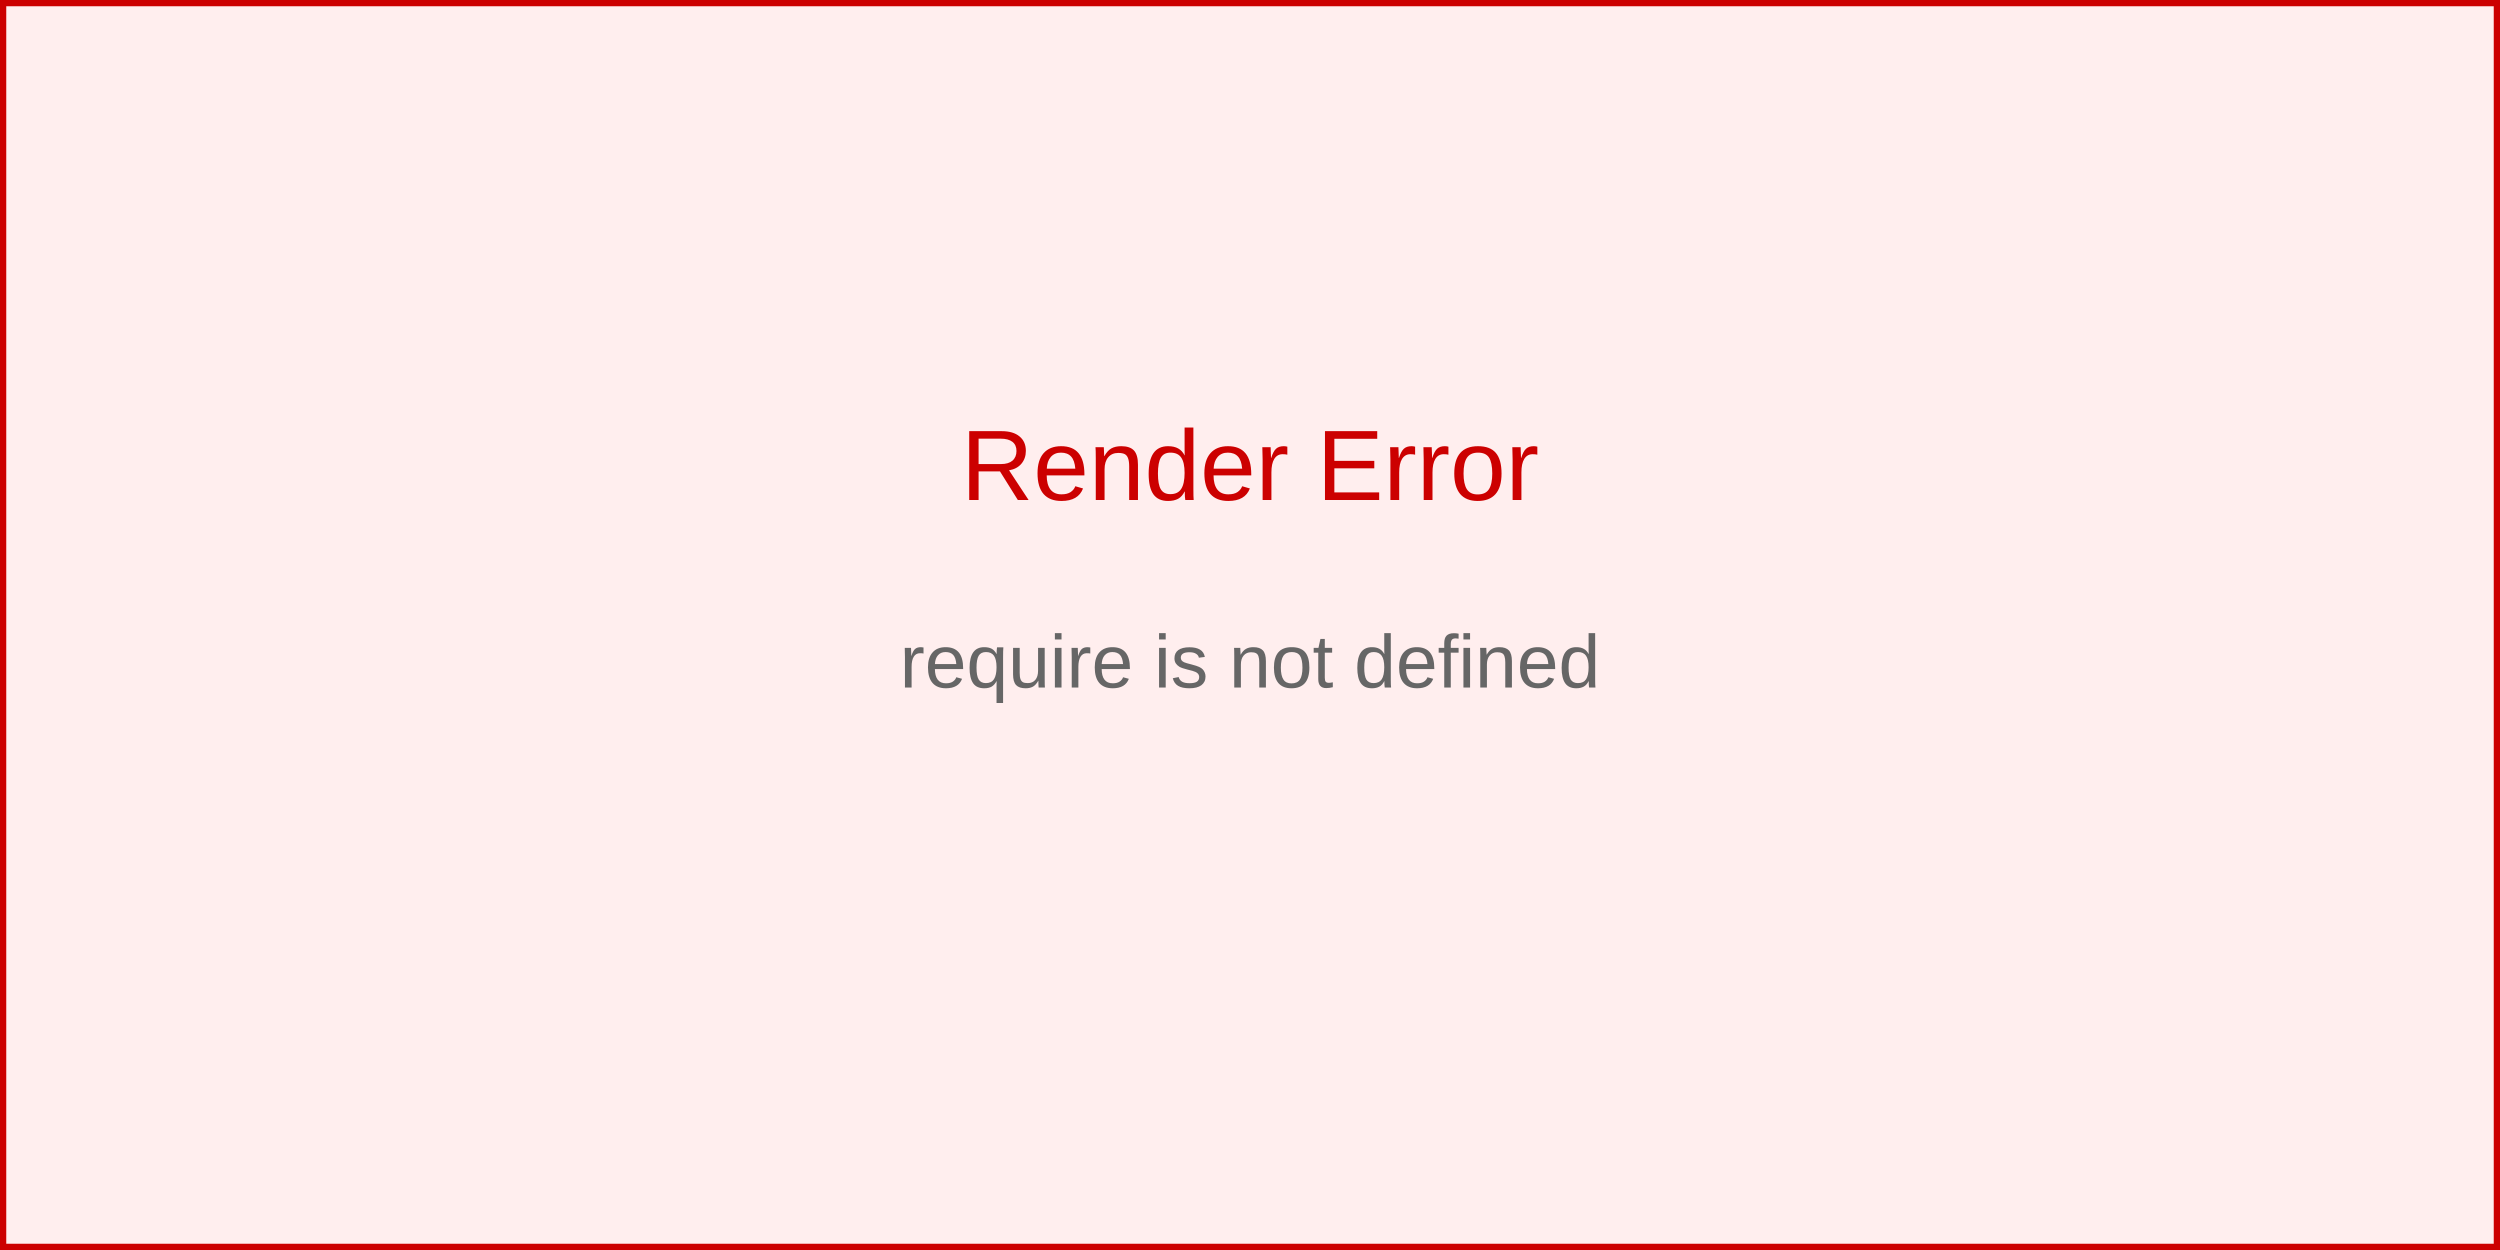
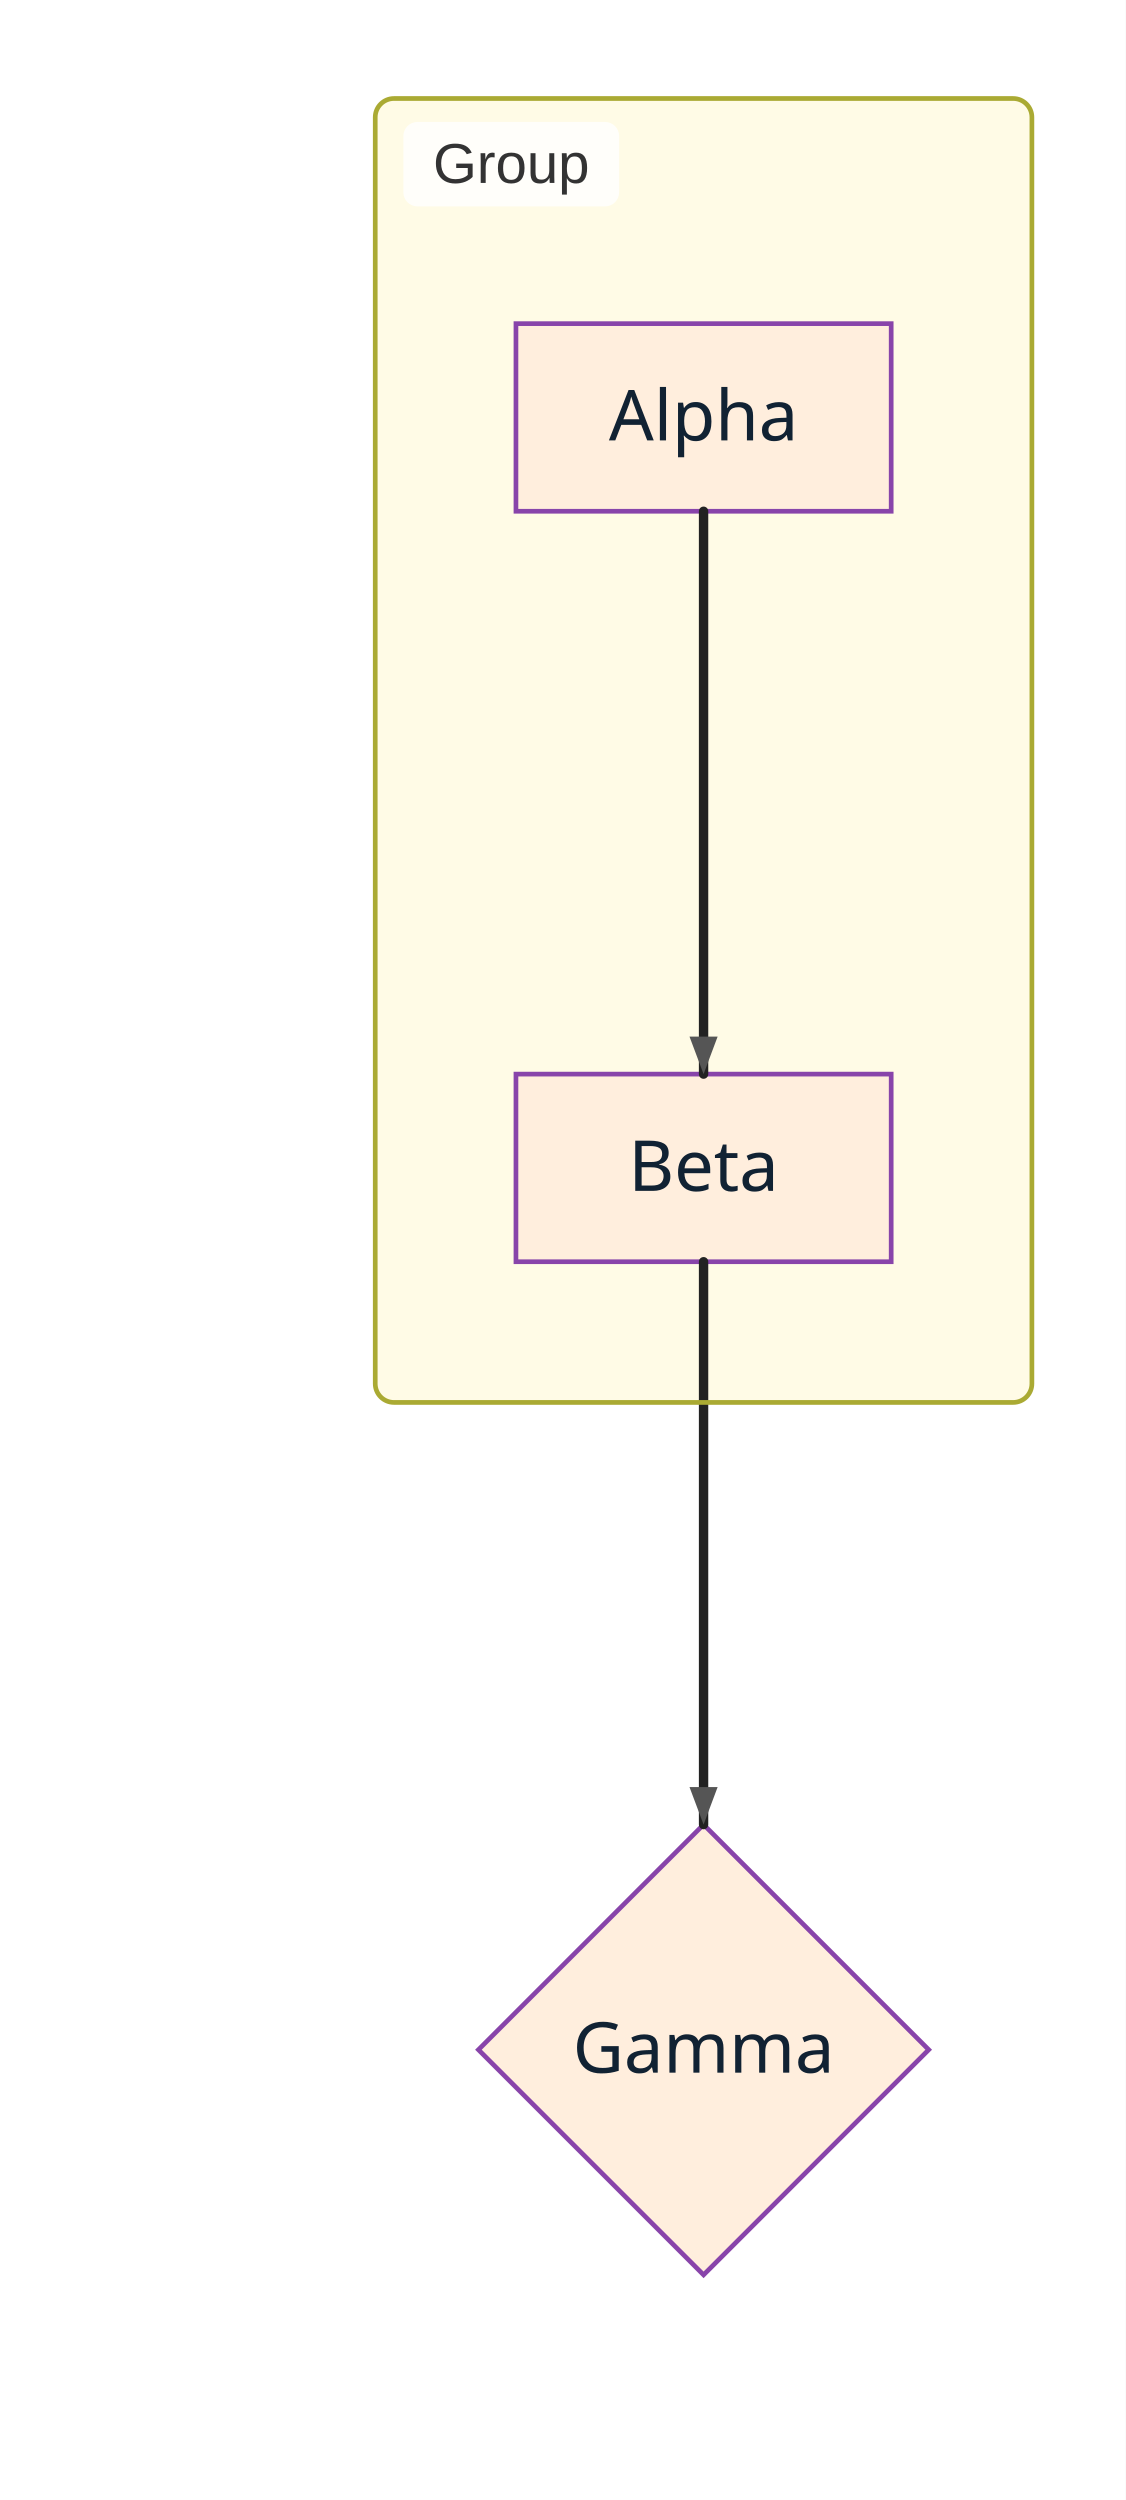
- <svg xmlns="http://www.w3.org/2000/svg" width="400" height="200" viewBox="0 0 400 200">
-   <rect width="400" height="200" fill="#fee" stroke="#c00" stroke-width="2" />
-   <text x="200" y="80" text-anchor="middle" font-family="Arial, sans-serif" font-size="16" fill="#c00">
-     Render Error
-   </text>
-   <text x="200" y="110" text-anchor="middle" font-family="Arial, sans-serif" font-size="12" fill="#666">
-     <tspan x="200" dy="0">require is not defined</tspan>
-   </text>
+ <svg xmlns="http://www.w3.org/2000/svg" width="240" height="533" viewBox="0 0 240 533">
+   <rect x="0" y="0" width="240" height="533" fill="#ffffff" />
+   <style>
+       .node-shape { fill: #FFEEDD; stroke: #8844AA; stroke-width: 1px; }
+       .node-label { fill: #112233; font-family: Trebuchet MS; font-size: 15px; }
+       .edge-path { stroke: #222222; stroke-width: 2px; fill: none; }
+       .edge-label-bg { fill: rgba(232,232,232, 0.8); opacity: 0.5; }
+       .edge-label-text { fill: #333; font-family: Arial, sans-serif; font-size: 12px; }
+       /* Subgraph (cluster) styling */
+       .cluster-bg { fill: #FFFBE6; }
+       .cluster-border { fill: none; stroke: #AAAA33; stroke-width: 1px; }
+       .cluster-title-bg { fill: rgba(255,255,255,0.8); }
+       .cluster-label-text { fill: #333; font-family: Arial, sans-serif; font-size: 12px; }
+     </style>
+   <defs>
+     <marker id="arrow" viewBox="0 0 11 11" markerWidth="11" markerHeight="11" refX="11" refY="6" orient="auto" markerUnits="userSpaceOnUse">
+       <path d="M0,0 L0,11 L11,6 z" fill="#222222" />
+     </marker>
+     <marker id="circle-marker" viewBox="0 0 9 9" markerWidth="9" markerHeight="9" refX="4.5" refY="4.5" orient="auto" markerUnits="userSpaceOnUse">
+       <circle cx="4.5" cy="4.5" r="4.5" fill="#222222" />
+     </marker>
+     <marker id="cross-marker" viewBox="0 0 12 12" markerWidth="12" markerHeight="12" refX="6" refY="6" orient="auto" markerUnits="userSpaceOnUse">
+       <path d="M1.5,1.5 L10.5,10.5 M10.5,1.5 L1.5,10.5" stroke="#555555" stroke-width="2.25" />
+     </marker>
+   </defs>
+   <g class="subgraph-bg">
+     <g class="cluster-bg-layer" transform="translate(80,21)">
+       <rect class="cluster-bg" x="0" y="0" width="140" height="278" rx="4" />
+     </g>
+   </g>
+   <g id="A">
+     <rect class="node-shape" x="110" y="69" width="80" height="40" rx="0" ry="0" />
+     <text class="node-label" x="150" y="93.9" text-anchor="middle">Alpha</text>
+   </g>
+   <g id="B">
+     <rect class="node-shape" x="110" y="229" width="80" height="40" rx="0" ry="0" />
+     <text class="node-label" x="150" y="253.9" text-anchor="middle">Beta</text>
+   </g>
+   <g id="C">
+     <polygon class="node-shape" points="150,389 198,437 150,485 102,437" />
+     <text class="node-label" x="150" y="441.9" text-anchor="middle">Gamma</text>
+   </g>
+   <path class="edge-path" d="M150,109 L150,119 C150,131 150,213 150,219 L150,229" stroke-linecap="round" stroke-linejoin="round" />
+   <path class="edge-path" d="M150,269 L150,279 C150,291 150,373 150,379 L150,389" stroke-linecap="round" stroke-linejoin="round" />
+   <g class="cluster-overlay" transform="translate(80,21)">
+     <rect class="cluster-border" x="0" y="0" width="140" height="278" rx="4" />
+     <rect class="cluster-title-bg" x="6" y="5" width="46" height="18" rx="3" />
+     <text class="cluster-label-text" x="29" y="18" text-anchor="middle">Group</text>
+   </g>
+   <path d="M150,229 L147,221 L153,221 Z" fill="#555555" />
+   <path d="M150,389 L147,381 L153,381 Z" fill="#555555" />
</svg>
